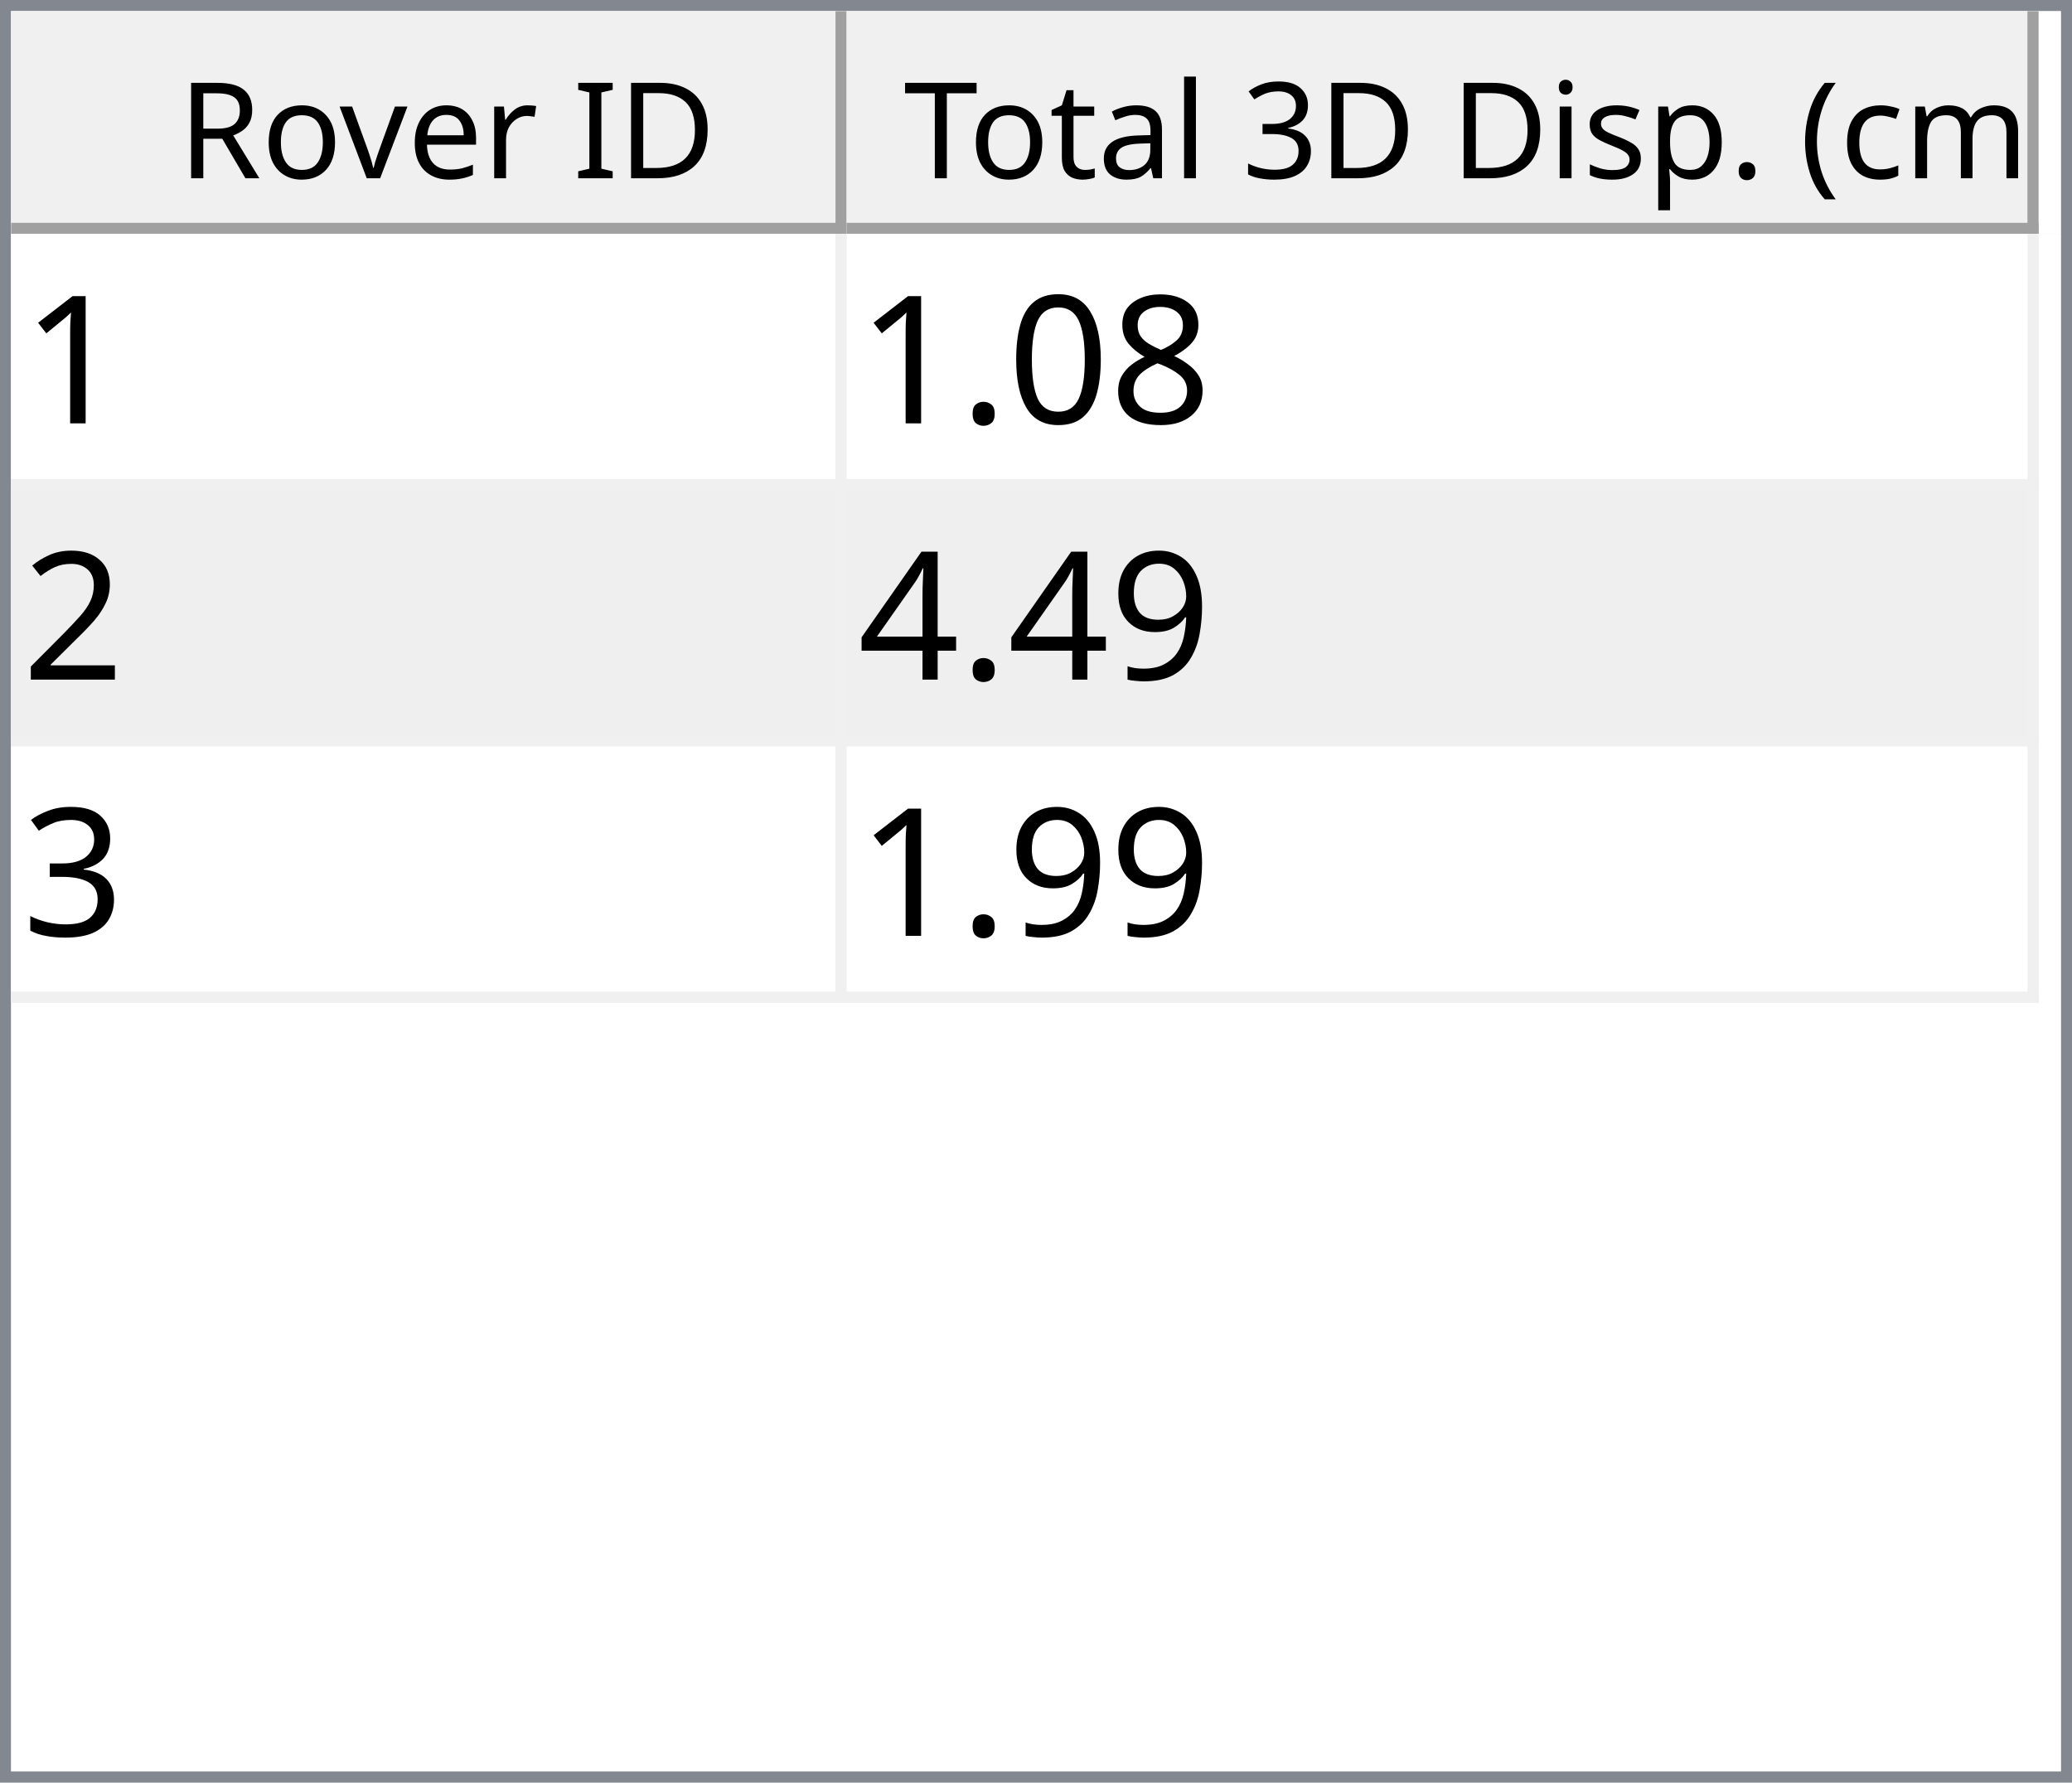
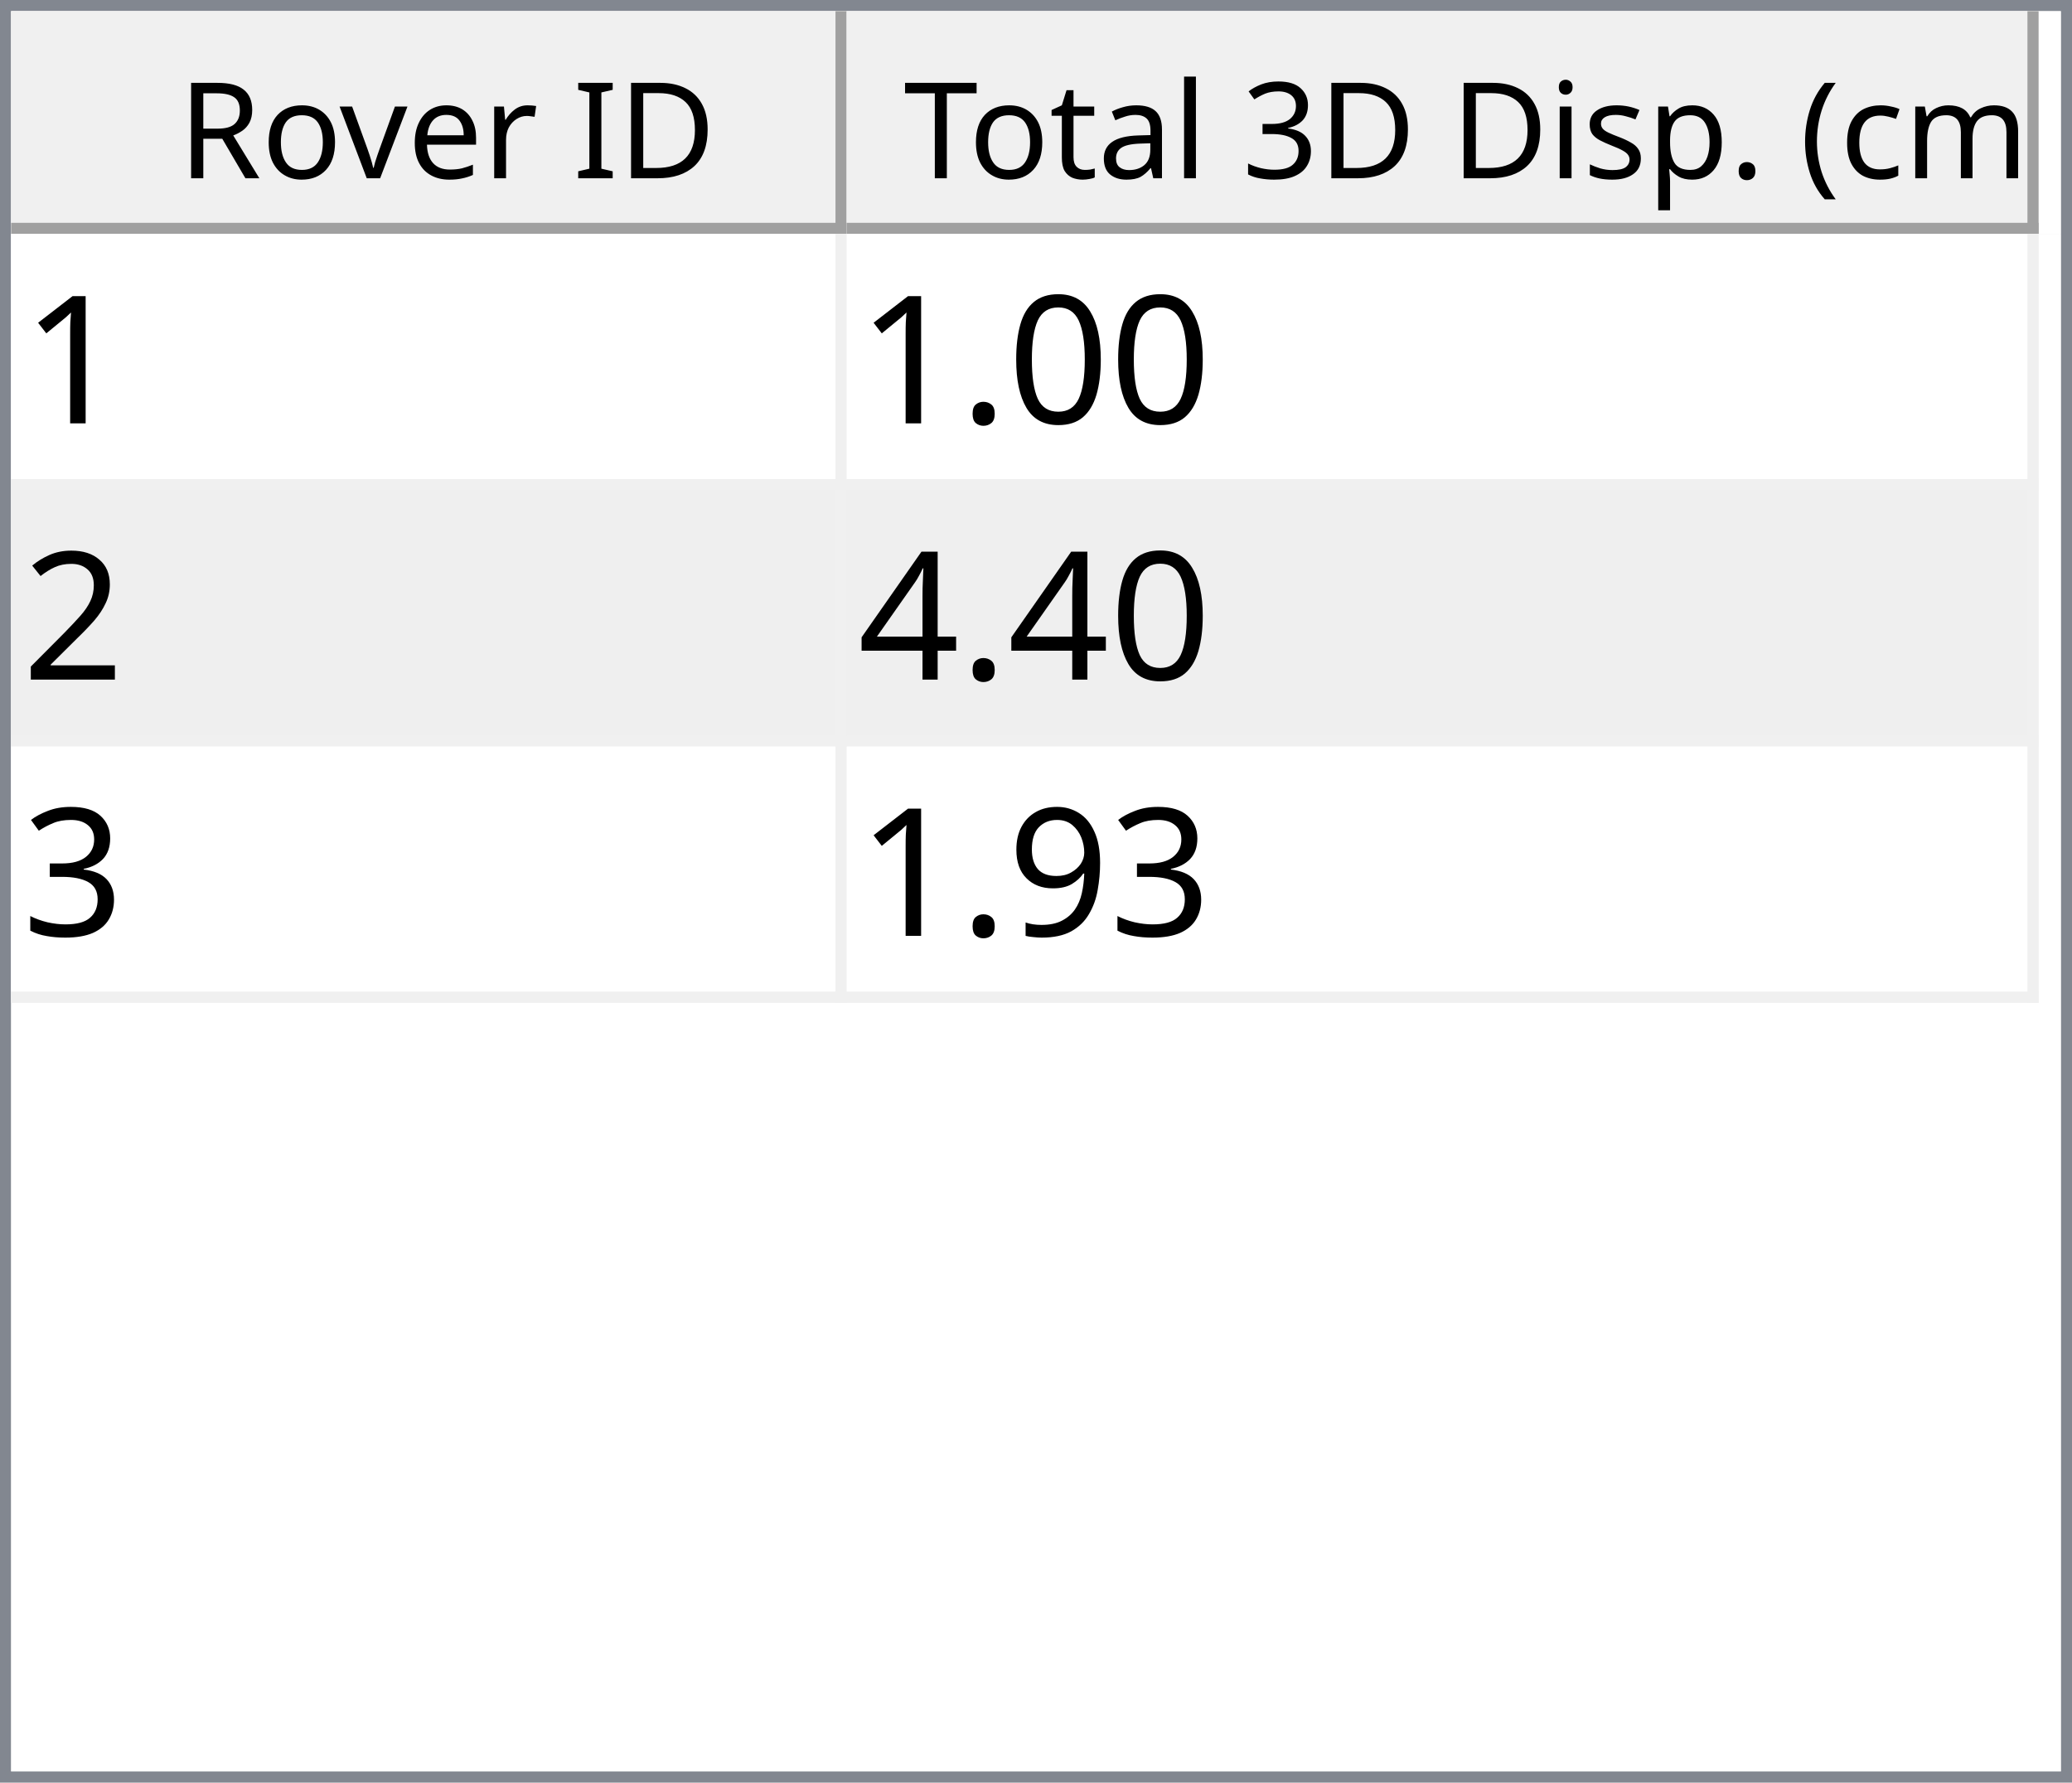
<svg xmlns="http://www.w3.org/2000/svg" style="fill-opacity:1; color-rendering:auto; color-interpolation:auto; text-rendering:auto; stroke:black; stroke-linecap:square; stroke-miterlimit:10; shape-rendering:auto; stroke-opacity:1; fill:black; stroke-dasharray:none; font-weight:normal; stroke-width:1; font-family:'Dialog'; font-style:normal; stroke-linejoin:miter; font-size:12px; stroke-dashoffset:0; image-rendering:auto;" width="186" height="160">
  <defs id="genericDefs" />
  <g>
    <defs id="defs1">
      <clipPath clipPathUnits="userSpaceOnUse" id="clipPath1">
        <path d="M0 0 L186 0 L186 160 L0 160 L0 0 Z" />
      </clipPath>
      <clipPath clipPathUnits="userSpaceOnUse" id="clipPath2">
        <path d="M0 0 L0 160 L186 160 L186 0 Z" />
      </clipPath>
      <clipPath clipPathUnits="userSpaceOnUse" id="clipPath3">
        <path d="M0 0 L0 20 L184 20 L184 0 Z" />
      </clipPath>
      <clipPath clipPathUnits="userSpaceOnUse" id="clipPath4">
        <path d="M0 0 L0 20 L75 20 L75 0 Z" />
      </clipPath>
      <clipPath clipPathUnits="userSpaceOnUse" id="clipPath5">
        <path d="M1 1 L1 19 L74 19 L74 1 Z" />
      </clipPath>
      <clipPath clipPathUnits="userSpaceOnUse" id="clipPath6">
        <path d="M0 0 L0 18 L73 18 L73 0 Z" />
      </clipPath>
      <clipPath clipPathUnits="userSpaceOnUse" id="clipPath7">
        <path d="M-0.5 -0.5 L-0.5 19.5 L74.5 19.5 L74.5 -0.5 Z" />
      </clipPath>
      <clipPath clipPathUnits="userSpaceOnUse" id="clipPath8">
        <path d="M0 0 L0 20 L107 20 L107 0 Z" />
      </clipPath>
      <clipPath clipPathUnits="userSpaceOnUse" id="clipPath9">
        <path d="M1 1 L1 19 L106 19 L106 1 Z" />
      </clipPath>
      <clipPath clipPathUnits="userSpaceOnUse" id="clipPath10">
        <path d="M0 0 L0 18 L105 18 L105 0 Z" />
      </clipPath>
      <clipPath clipPathUnits="userSpaceOnUse" id="clipPath11">
        <path d="M-0.5 -0.5 L-0.5 19.5 L106.5 19.5 L106.5 -0.5 Z" />
      </clipPath>
      <clipPath clipPathUnits="userSpaceOnUse" id="clipPath12">
        <path d="M0 0 L0 138 L184 138 L184 0 Z" />
      </clipPath>
      <clipPath clipPathUnits="userSpaceOnUse" id="clipPath13">
        <path d="M0 0 L0 69 L182 69 L182 0 Z" />
      </clipPath>
      <clipPath clipPathUnits="userSpaceOnUse" id="clipPath14">
        <path d="M-0.5 -0.5 L-0.5 68.5 L181.5 68.5 L181.5 -0.5 Z" />
      </clipPath>
      <clipPath clipPathUnits="userSpaceOnUse" id="clipPath15">
        <path d="M0 0 L0 22 L74 22 L74 0 Z" />
      </clipPath>
      <clipPath clipPathUnits="userSpaceOnUse" id="clipPath16">
        <path d="M0 0 L0 22 L106 22 L106 0 Z" />
      </clipPath>
      <font horiz-adv-x="64.551" id="font1">
        <font-face ascent="107.91" descent="25.098" units-per-em="100" style="font-style:normal; font-family:Segoe UI; font-weight:normal;" />
        <missing-glyph horiz-adv-x="64.551" d="M8.109 0 L8.109 68.266 L56.453 68.266 L56.453 0 L8.109 0 ZM15.328 7.234 L49.219 7.234 L49.219 61.031 L15.328 61.031 L15.328 7.234 Z" />
        <glyph unicode="D" horiz-adv-x="70.117" d="M9.188 0 L9.188 70.016 L28.516 70.016 Q65.531 70.016 65.531 35.891 Q65.531 19.672 55.25 9.836 Q44.969 0 27.734 0 L9.188 0 ZM17.391 62.594 L17.391 7.422 L27.828 7.422 Q41.609 7.422 49.273 14.797 Q56.938 22.172 56.938 35.688 Q56.938 62.594 28.328 62.594 L17.391 62.594 Z" />
        <glyph unicode="I" horiz-adv-x="26.611" d="M17.391 0 L9.188 0 L9.188 70.016 L17.391 70.016 L17.391 0 Z" />
        <glyph unicode=" " horiz-adv-x="27.393" d="" />
        <glyph unicode="r" horiz-adv-x="34.766" d="M34.188 41.891 Q32.078 43.5 28.125 43.5 Q23 43.5 19.555 38.672 Q16.109 33.844 16.109 25.484 L16.109 0 L8.109 0 L8.109 50 L16.109 50 L16.109 39.703 L16.312 39.703 Q18.016 44.969 21.531 47.922 Q25.047 50.875 29.391 50.875 Q32.516 50.875 34.188 50.203 L34.188 41.891 Z" />
        <glyph unicode="e" horiz-adv-x="52.295" d="M48.297 23 L12.984 23 Q13.188 14.656 17.484 10.109 Q21.781 5.562 29.297 5.562 Q37.75 5.562 44.828 11.141 L44.828 3.609 Q38.234 -1.172 27.391 -1.172 Q16.797 -1.172 10.742 5.641 Q4.688 12.453 4.688 24.812 Q4.688 36.469 11.305 43.82 Q17.922 51.172 27.734 51.172 Q37.547 51.172 42.922 44.828 Q48.297 38.484 48.297 27.203 L48.297 23 ZM40.094 29.781 Q40.047 36.719 36.75 40.578 Q33.453 44.438 27.594 44.438 Q21.922 44.438 17.969 40.383 Q14.016 36.328 13.094 29.781 L40.094 29.781 Z" />
        <glyph unicode="v" horiz-adv-x="47.9" d="M47.406 50 L27.484 0 L19.625 0 L0.688 50 L9.469 50 L22.172 13.672 Q23.578 9.672 23.922 6.688 L24.125 6.688 Q24.609 10.453 25.688 13.484 L38.969 50 L47.406 50 Z" />
        <glyph unicode="o" horiz-adv-x="58.594" d="M29 -1.172 Q17.922 -1.172 11.305 5.836 Q4.688 12.844 4.688 24.422 Q4.688 37.016 11.57 44.094 Q18.453 51.172 30.172 51.172 Q41.359 51.172 47.633 44.289 Q53.906 37.406 53.906 25.203 Q53.906 13.234 47.141 6.031 Q40.375 -1.172 29 -1.172 ZM29.594 44.438 Q21.875 44.438 17.383 39.188 Q12.891 33.938 12.891 24.703 Q12.891 15.828 17.43 10.695 Q21.969 5.562 29.594 5.562 Q37.359 5.562 41.531 10.594 Q45.703 15.625 45.703 24.906 Q45.703 34.281 41.531 39.359 Q37.359 44.438 29.594 44.438 Z" />
        <glyph unicode="R" horiz-adv-x="59.814" d="M59.375 0 L49.609 0 L37.891 19.625 Q36.281 22.359 34.766 24.289 Q33.25 26.219 31.664 27.438 Q30.078 28.656 28.25 29.219 Q26.422 29.781 24.125 29.781 L17.391 29.781 L17.391 0 L9.188 0 L9.188 70.016 L30.078 70.016 Q34.672 70.016 38.555 68.867 Q42.438 67.719 45.289 65.375 Q48.141 63.031 49.758 59.547 Q51.375 56.062 51.375 51.375 Q51.375 47.703 50.273 44.656 Q49.172 41.609 47.148 39.211 Q45.125 36.812 42.266 35.133 Q39.406 33.453 35.844 32.516 L35.844 32.328 Q37.594 31.547 38.891 30.547 Q40.188 29.547 41.359 28.18 Q42.531 26.812 43.68 25.078 Q44.828 23.344 46.234 21.047 L59.375 0 ZM17.391 62.594 L17.391 37.203 L28.516 37.203 Q31.594 37.203 34.203 38.133 Q36.812 39.062 38.719 40.797 Q40.625 42.531 41.703 45.047 Q42.781 47.562 42.781 50.688 Q42.781 56.297 39.141 59.445 Q35.5 62.594 28.609 62.594 L17.391 62.594 Z" />
        <glyph unicode=")" horiz-adv-x="30.176" d="M8.297 -15.922 L1.172 -15.922 Q16.406 2.344 16.406 26.812 Q16.406 51.469 1.078 70.016 L8.297 70.016 Q23.531 52.156 23.531 26.703 Q23.531 1.375 8.297 -15.922 Z" />
        <glyph unicode="m" horiz-adv-x="86.133" d="M79.109 0 L71.094 0 L71.094 28.719 Q71.094 37.016 68.531 40.727 Q65.969 44.438 59.906 44.438 Q54.781 44.438 51.195 39.75 Q47.609 35.062 47.609 28.516 L47.609 0 L39.594 0 L39.594 29.688 Q39.594 44.438 28.219 44.438 Q22.953 44.438 19.531 40.016 Q16.109 35.594 16.109 28.516 L16.109 0 L8.109 0 L8.109 50 L16.109 50 L16.109 42.094 L16.312 42.094 Q21.625 51.172 31.844 51.172 Q36.969 51.172 40.773 48.312 Q44.578 45.453 46 40.828 Q51.562 51.172 62.594 51.172 Q79.109 51.172 79.109 30.812 L79.109 0 Z" />
        <glyph unicode="c" horiz-adv-x="46.191" d="M42.188 2.297 Q36.422 -1.172 28.516 -1.172 Q17.828 -1.172 11.258 5.789 Q4.688 12.75 4.688 23.828 Q4.688 36.188 11.766 43.68 Q18.844 51.172 30.672 51.172 Q37.25 51.172 42.281 48.734 L42.281 40.531 Q36.719 44.438 30.375 44.438 Q22.703 44.438 17.797 38.945 Q12.891 33.453 12.891 24.516 Q12.891 15.719 17.508 10.641 Q22.125 5.562 29.891 5.562 Q36.422 5.562 42.188 9.906 L42.188 2.297 Z" />
        <glyph unicode="(" horiz-adv-x="30.176" d="M29.109 -15.922 L21.969 -15.922 Q6.844 1.375 6.844 26.703 Q6.844 52.156 21.969 70.016 L29.203 70.016 Q13.875 51.469 13.875 26.812 Q13.875 2.344 29.109 -15.922 Z" />
        <glyph unicode="." horiz-adv-x="21.68" d="M10.891 -1.078 Q8.641 -1.078 7.055 0.539 Q5.469 2.156 5.469 4.391 Q5.469 6.641 7.055 8.273 Q8.641 9.906 10.891 9.906 Q13.188 9.906 14.797 8.273 Q16.406 6.641 16.406 4.391 Q16.406 2.156 14.797 0.539 Q13.188 -1.078 10.891 -1.078 Z" />
        <glyph unicode="p" horiz-adv-x="58.789" d="M16.312 7.234 L16.109 7.234 L16.109 -23 L8.109 -23 L8.109 50 L16.109 50 L16.109 41.219 L16.312 41.219 Q22.219 51.172 33.594 51.172 Q43.266 51.172 48.688 44.461 Q54.109 37.75 54.109 26.469 Q54.109 13.922 48 6.375 Q41.891 -1.172 31.297 -1.172 Q21.578 -1.172 16.312 7.234 ZM16.109 27.391 L16.109 20.406 Q16.109 14.203 20.141 9.883 Q24.172 5.562 30.375 5.562 Q37.641 5.562 41.773 11.133 Q45.906 16.703 45.906 26.609 Q45.906 34.969 42.047 39.703 Q38.188 44.438 31.594 44.438 Q24.609 44.438 20.359 39.578 Q16.109 34.719 16.109 27.391 Z" />
        <glyph unicode="s" horiz-adv-x="42.432" d="M5.078 1.812 L5.078 10.406 Q11.625 5.562 19.484 5.562 Q30.031 5.562 30.031 12.594 Q30.031 14.594 29.125 15.992 Q28.219 17.391 26.68 18.461 Q25.141 19.531 23.07 20.383 Q21 21.234 18.609 22.172 Q15.281 23.484 12.766 24.828 Q10.25 26.172 8.57 27.859 Q6.891 29.547 6.031 31.695 Q5.172 33.844 5.172 36.719 Q5.172 40.234 6.789 42.945 Q8.406 45.656 11.086 47.484 Q13.766 49.312 17.211 50.242 Q20.656 51.172 24.312 51.172 Q30.812 51.172 35.938 48.922 L35.938 40.828 Q30.422 44.438 23.25 44.438 Q21 44.438 19.195 43.922 Q17.391 43.406 16.094 42.477 Q14.797 41.547 14.086 40.258 Q13.375 38.969 13.375 37.406 Q13.375 35.453 14.086 34.133 Q14.797 32.812 16.164 31.789 Q17.531 30.766 19.484 29.938 Q21.438 29.109 23.922 28.125 Q27.25 26.859 29.883 25.516 Q32.516 24.172 34.375 22.484 Q36.234 20.797 37.234 18.602 Q38.234 16.406 38.234 13.375 Q38.234 9.672 36.602 6.938 Q34.969 4.203 32.234 2.398 Q29.5 0.594 25.93 -0.289 Q22.359 -1.172 18.453 -1.172 Q10.75 -1.172 5.078 1.812 Z" />
        <glyph unicode="i" horiz-adv-x="24.219" d="M12.203 62.703 Q10.062 62.703 8.547 64.164 Q7.031 65.625 7.031 67.875 Q7.031 70.125 8.547 71.609 Q10.062 73.094 12.203 73.094 Q14.406 73.094 15.945 71.609 Q17.484 70.125 17.484 67.875 Q17.484 65.719 15.945 64.211 Q14.406 62.703 12.203 62.703 ZM16.109 0 L8.109 0 L8.109 50 L16.109 50 L16.109 0 Z" />
        <glyph unicode="3" horiz-adv-x="53.906" d="M46.531 19.828 Q46.531 15.094 44.75 11.211 Q42.969 7.328 39.719 4.57 Q36.469 1.812 31.93 0.297 Q27.391 -1.219 21.922 -1.219 Q11.922 -1.219 6 2.594 L6 11.188 Q13.094 5.609 22.219 5.609 Q25.875 5.609 28.828 6.539 Q31.781 7.469 33.906 9.227 Q36.031 10.984 37.18 13.477 Q38.328 15.969 38.328 19.094 Q38.328 32.812 18.797 32.812 L12.984 32.812 L12.984 39.594 L18.5 39.594 Q35.797 39.594 35.797 52.484 Q35.797 64.406 22.609 64.406 Q15.188 64.406 8.688 59.422 L8.688 67.188 Q15.375 71.188 24.609 71.188 Q29 71.188 32.57 69.969 Q36.141 68.75 38.68 66.555 Q41.219 64.359 42.609 61.281 Q44 58.203 44 54.5 Q44 40.672 30.031 36.719 L30.031 36.531 Q33.594 36.141 36.625 34.797 Q39.656 33.453 41.852 31.305 Q44.047 29.156 45.289 26.25 Q46.531 23.344 46.531 19.828 Z" />
        <glyph unicode="l" horiz-adv-x="24.219" d="M16.109 0 L8.109 0 L8.109 74.031 L16.109 74.031 L16.109 0 Z" />
        <glyph unicode="a" horiz-adv-x="50.879" d="M43.891 0 L35.891 0 L35.891 7.812 L35.688 7.812 Q30.469 -1.172 20.312 -1.172 Q12.844 -1.172 8.617 2.781 Q4.391 6.734 4.391 13.281 Q4.391 27.297 20.906 29.594 L35.891 31.688 Q35.891 44.438 25.594 44.438 Q16.547 44.438 9.281 38.281 L9.281 46.484 Q16.656 51.172 26.266 51.172 Q43.891 51.172 43.891 32.516 L43.891 0 ZM35.891 25.297 L23.828 23.641 Q18.266 22.859 15.43 20.875 Q12.594 18.891 12.594 13.875 Q12.594 10.203 15.211 7.883 Q17.828 5.562 22.172 5.562 Q28.125 5.562 32.008 9.742 Q35.891 13.922 35.891 20.312 L35.891 25.297 Z" />
        <glyph unicode="t" horiz-adv-x="33.887" d="M31.297 0.484 Q28.469 -1.078 23.828 -1.078 Q10.688 -1.078 10.688 13.578 L10.688 43.172 L2.094 43.172 L2.094 50 L10.688 50 L10.688 62.203 L18.703 64.797 L18.703 50 L31.297 50 L31.297 43.172 L18.703 43.172 L18.703 14.984 Q18.703 9.969 20.414 7.82 Q22.125 5.672 26.078 5.672 Q29.109 5.672 31.297 7.328 L31.297 0.484 Z" />
        <glyph unicode="T" horiz-adv-x="52.393" d="M50.594 62.594 L30.375 62.594 L30.375 0 L22.172 0 L22.172 62.594 L2 62.594 L2 70.016 L50.594 70.016 L50.594 62.594 Z" />
      </font>
      <font horiz-adv-x="75.0" id="font2">
        <font-face ascent="100.537" descent="21.973" units-per-em="100" style="font-style:normal; font-family:sans-serif; font-weight:normal;" />
        <missing-glyph horiz-adv-x="75.0" d="M12.5 0 L12.5 62.5 L62.5 62.5 L62.5 0 L12.5 0 ZM14.062 1.562 L60.938 1.562 L60.938 60.938 L14.062 60.938 L14.062 1.562 Z" />
        <glyph unicode="1" horiz-adv-x="55.615" d="M37.25 0 L28.469 0 L28.469 56 Q25.297 52.984 20.141 49.953 Q14.984 46.922 10.891 45.406 L10.891 53.906 Q18.266 57.375 23.781 62.305 Q29.297 67.234 31.594 71.875 L37.25 71.875 L37.25 0 Z" />
-         <glyph unicode="8" horiz-adv-x="55.615" d="M17.672 38.812 Q12.203 40.828 9.57 44.539 Q6.938 48.25 6.938 53.422 Q6.938 61.234 12.555 66.555 Q18.172 71.875 27.484 71.875 Q36.859 71.875 42.578 66.43 Q48.297 60.984 48.297 53.172 Q48.297 48.188 45.68 44.508 Q43.062 40.828 37.75 38.812 Q44.344 36.672 47.781 31.883 Q51.219 27.094 51.219 20.453 Q51.219 11.281 44.727 5.031 Q38.234 -1.219 27.641 -1.219 Q17.047 -1.219 10.547 5.055 Q4.047 11.328 4.047 20.703 Q4.047 27.688 7.594 32.398 Q11.141 37.109 17.672 38.812 ZM15.922 53.719 Q15.922 48.641 19.195 45.414 Q22.469 42.188 27.688 42.188 Q32.766 42.188 36.016 45.383 Q39.266 48.578 39.266 53.219 Q39.266 58.062 35.914 61.359 Q32.562 64.656 27.594 64.656 Q22.562 64.656 19.242 61.43 Q15.922 58.203 15.922 53.719 ZM13.094 20.656 Q13.094 16.891 14.875 13.375 Q16.656 9.859 20.172 7.93 Q23.688 6 27.734 6 Q34.031 6 38.133 10.055 Q42.234 14.109 42.234 20.359 Q42.234 26.703 38.016 30.859 Q33.797 35.016 27.438 35.016 Q21.234 35.016 17.164 30.914 Q13.094 26.812 13.094 20.656 Z" />
        <glyph unicode="0" horiz-adv-x="55.615" d="M4.156 35.297 Q4.156 48 6.766 55.742 Q9.375 63.484 14.523 67.68 Q19.672 71.875 27.484 71.875 Q33.25 71.875 37.594 69.555 Q41.938 67.234 44.773 62.867 Q47.609 58.5 49.219 52.227 Q50.828 45.953 50.828 35.297 Q50.828 22.703 48.242 14.969 Q45.656 7.234 40.508 3.008 Q35.359 -1.219 27.484 -1.219 Q17.141 -1.219 11.234 6.203 Q4.156 15.141 4.156 35.297 ZM13.188 35.297 Q13.188 17.672 17.312 11.836 Q21.438 6 27.484 6 Q33.547 6 37.672 11.859 Q41.797 17.719 41.797 35.297 Q41.797 52.984 37.672 58.789 Q33.547 64.594 27.391 64.594 Q21.344 64.594 17.719 59.469 Q13.188 52.938 13.188 35.297 Z" />
        <glyph unicode="." horiz-adv-x="27.783" d="M9.078 0 L9.078 10.016 L19.094 10.016 L19.094 0 L9.078 0 Z" />
        <glyph unicode="2" horiz-adv-x="55.615" d="M50.344 8.453 L50.344 0 L3.031 0 Q2.938 3.172 4.047 6.109 Q5.859 10.938 9.836 15.625 Q13.812 20.312 21.344 26.469 Q33.016 36.031 37.117 41.625 Q41.219 47.219 41.219 52.203 Q41.219 57.422 37.477 61.008 Q33.734 64.594 27.734 64.594 Q21.391 64.594 17.578 60.789 Q13.766 56.984 13.719 50.25 L4.688 51.172 Q5.609 61.281 11.664 66.578 Q17.719 71.875 27.938 71.875 Q38.234 71.875 44.242 66.164 Q50.25 60.453 50.25 52 Q50.25 47.703 48.492 43.555 Q46.734 39.406 42.656 34.812 Q38.578 30.219 29.109 22.219 Q21.188 15.578 18.945 13.211 Q16.703 10.844 15.234 8.453 L50.344 8.453 Z" />
-         <glyph unicode="9" horiz-adv-x="55.615" d="M5.469 16.547 L13.922 17.328 Q14.984 11.375 18.016 8.688 Q21.047 6 25.781 6 Q29.828 6 32.883 7.859 Q35.938 9.719 37.891 12.82 Q39.844 15.922 41.164 21.195 Q42.484 26.469 42.484 31.938 Q42.484 32.516 42.438 33.688 Q39.797 29.5 35.234 26.883 Q30.672 24.266 25.344 24.266 Q16.453 24.266 10.305 30.711 Q4.156 37.156 4.156 47.703 Q4.156 58.594 10.578 65.234 Q17 71.875 26.656 71.875 Q33.641 71.875 39.43 68.117 Q45.219 64.359 48.219 57.398 Q51.219 50.438 51.219 37.25 Q51.219 23.531 48.242 15.406 Q45.266 7.281 39.383 3.031 Q33.5 -1.219 25.594 -1.219 Q17.188 -1.219 11.867 3.445 Q6.547 8.109 5.469 16.547 ZM41.453 48.141 Q41.453 55.719 37.43 60.156 Q33.406 64.594 27.734 64.594 Q21.875 64.594 17.531 59.812 Q13.188 55.031 13.188 47.406 Q13.188 40.578 17.312 36.305 Q21.438 32.031 27.484 32.031 Q33.594 32.031 37.523 36.305 Q41.453 40.578 41.453 48.141 Z" />
        <glyph unicode="4" horiz-adv-x="55.615" d="M32.328 0 L32.328 17.141 L1.266 17.141 L1.266 25.203 L33.938 71.578 L41.109 71.578 L41.109 25.203 L50.781 25.203 L50.781 17.141 L41.109 17.141 L41.109 0 L32.328 0 ZM32.328 25.203 L32.328 57.469 L9.906 25.203 L32.328 25.203 Z" />
        <glyph unicode="3" horiz-adv-x="55.615" d="M4.203 18.891 L12.984 20.062 Q14.5 12.594 18.141 9.297 Q21.781 6 27 6 Q33.203 6 37.477 10.297 Q41.75 14.594 41.75 20.953 Q41.75 27 37.797 30.93 Q33.844 34.859 27.734 34.859 Q25.25 34.859 21.531 33.891 L22.516 41.609 Q23.391 41.5 23.922 41.5 Q29.547 41.5 34.039 44.43 Q38.531 47.359 38.531 53.469 Q38.531 58.297 35.258 61.477 Q31.984 64.656 26.812 64.656 Q21.688 64.656 18.266 61.43 Q14.844 58.203 13.875 51.766 L5.078 53.328 Q6.688 62.156 12.398 67.016 Q18.109 71.875 26.609 71.875 Q32.469 71.875 37.398 69.359 Q42.328 66.844 44.945 62.5 Q47.562 58.156 47.562 53.266 Q47.562 48.641 45.07 44.828 Q42.578 41.016 37.703 38.766 Q44.047 37.312 47.562 32.695 Q51.078 28.078 51.078 21.141 Q51.078 11.766 44.242 5.25 Q37.406 -1.266 26.953 -1.266 Q17.531 -1.266 11.305 4.352 Q5.078 9.969 4.203 18.891 Z" />
+         <glyph unicode="9" horiz-adv-x="55.615" d="M5.469 16.547 L13.922 17.328 Q14.984 11.375 18.016 8.688 Q21.047 6 25.781 6 Q29.828 6 32.883 7.859 Q35.938 9.719 37.891 12.82 Q39.844 15.922 41.164 21.195 Q42.484 26.469 42.484 31.938 Q42.484 32.516 42.438 33.688 Q39.797 29.5 35.234 26.883 Q30.672 24.266 25.344 24.266 Q16.453 24.266 10.305 30.711 Q4.156 37.156 4.156 47.703 Q4.156 58.594 10.578 65.234 Q17 71.875 26.656 71.875 Q33.641 71.875 39.43 68.117 Q45.219 64.359 48.219 57.398 Q51.219 50.438 51.219 37.25 Q51.219 23.531 48.242 15.406 Q45.266 7.281 39.383 3.031 Q33.5 -1.219 25.594 -1.219 Q17.188 -1.219 11.867 3.445 Q6.547 8.109 5.469 16.547 ZM41.453 48.141 Q41.453 55.719 37.43 60.156 Q33.406 64.594 27.734 64.594 Q21.875 64.594 17.531 59.812 Q13.188 55.031 13.188 47.406 Q13.188 40.578 17.312 36.305 Q21.438 32.031 27.484 32.031 Q33.594 32.031 37.523 36.305 Q41.453 40.578 41.453 48.141 Z" />
      </font>
    </defs>
    <g style="fill:white; stroke:white;">
      <rect x="0" y="0" width="186" style="clip-path:url(#clipPath1); stroke:none;" height="160" />
    </g>
    <g style="fill:white; text-rendering:optimizeSpeed; color-rendering:optimizeSpeed; image-rendering:optimizeSpeed; shape-rendering:crispEdges; stroke:white; color-interpolation:sRGB;">
      <rect x="0" width="186" height="160" y="0" style="stroke:none;" />
      <path style="stroke:none;" d="M0 160 L186 160 L186 0 L0 0 Z" />
    </g>
    <g style="fill:rgb(240,240,240); font-family:'Segoe UI'; stroke:rgb(240,240,240);">
      <rect x="0" y="0" width="186" style="clip-path:url(#clipPath2); stroke:none;" height="160" />
    </g>
    <g style="fill:rgb(130,135,144); font-family:'Segoe UI'; stroke:rgb(130,135,144);">
      <path d="M0 0 L186 0 L186 160 L0 160 L0 0 ZM1 1 L185 1 L185 159 L1 159 L1 1 Z" style="fill-rule:evenodd; clip-path:url(#clipPath2); stroke:none;" />
    </g>
    <g style="fill:white; font-family:'Segoe UI'; stroke:white;" transform="translate(1,1)">
      <rect x="0" y="0" width="184" style="clip-path:url(#clipPath3); stroke:none;" height="20" />
    </g>
    <g style="fill:rgb(240,240,240); font-family:'Segoe UI'; stroke:rgb(240,240,240);" transform="translate(1,1)">
      <rect x="0" y="0" width="75" style="clip-path:url(#clipPath4); stroke:none;" height="20" />
    </g>
    <g style="font-family:'Segoe UI';" transform="translate(2,2)">
      <text x="14" xml:space="preserve" y="14" style="clip-path:url(#clipPath6); stroke:none;">Rover ID</text>
    </g>
    <g style="fill:rgb(160,160,160); font-family:'Segoe UI'; stroke:rgb(160,160,160); stroke-linejoin:bevel;" transform="translate(1.5,1.5)">
      <line x1="74" x2="74" y1="0" style="fill:none; clip-path:url(#clipPath7);" y2="19" />
    </g>
    <g style="fill:rgb(160,160,160); font-family:'Segoe UI'; stroke:rgb(160,160,160); stroke-linejoin:bevel;" transform="matrix(1,0,0,1,1,1) translate(0.5,0.5)">
      <line x1="0" x2="74" y1="19" style="fill:none; clip-path:url(#clipPath7);" y2="19" />
    </g>
    <g style="fill:rgb(240,240,240); font-family:'Segoe UI'; stroke:rgb(240,240,240);" transform="translate(76,1)">
      <rect x="0" y="0" width="107" style="clip-path:url(#clipPath8); stroke:none;" height="20" />
    </g>
    <g style="font-family:'Segoe UI';" transform="translate(77,2)">
      <text x="1" xml:space="preserve" y="14" style="clip-path:url(#clipPath10); stroke:none;"> Total 3D Disp. (cm)</text>
    </g>
    <g style="fill:rgb(160,160,160); font-family:'Segoe UI'; stroke:rgb(160,160,160); stroke-linejoin:bevel;" transform="translate(76.5,1.5)">
      <line x1="106" x2="106" y1="0" style="fill:none; clip-path:url(#clipPath11);" y2="19" />
    </g>
    <g style="fill:rgb(160,160,160); font-family:'Segoe UI'; stroke:rgb(160,160,160); stroke-linejoin:bevel;" transform="matrix(1,0,0,1,76,1) translate(0.5,0.5)">
      <line x1="0" x2="106" y1="19" style="fill:none; clip-path:url(#clipPath11);" y2="19" />
    </g>
    <g style="fill:white; font-family:'Segoe UI'; stroke:white;" transform="translate(1,21)">
      <rect x="0" y="0" width="184" style="clip-path:url(#clipPath12); stroke:none;" height="138" />
    </g>
    <g style="fill:rgb(240,240,240); font-size:16px; font-family:sans-serif; stroke:rgb(240,240,240);" transform="translate(1,21)">
      <rect x="0" y="0" width="182" style="clip-path:url(#clipPath13); stroke:none;" height="69" />
      <line transform="translate(0.5,0.5)" x1="0" x2="181" y1="22" style="clip-path:url(#clipPath14); fill:none; stroke-linejoin:bevel;" y2="22" />
    </g>
    <g transform="matrix(1,0,0,1,1,21) translate(0.5,0.5)" style="fill:rgb(240,240,240); font-size:16px; font-family:sans-serif; stroke:rgb(240,240,240); stroke-linejoin:bevel;">
      <line x1="0" x2="181" y1="45" style="fill:none; clip-path:url(#clipPath14);" y2="45" />
    </g>
    <g transform="matrix(1,0,0,1,1,21) translate(0.5,0.5)" style="fill:rgb(240,240,240); font-size:16px; font-family:sans-serif; stroke:rgb(240,240,240); stroke-linejoin:bevel;">
      <line x1="0" x2="181" y1="68" style="fill:none; clip-path:url(#clipPath14);" y2="68" />
    </g>
    <g transform="matrix(1,0,0,1,1,21) translate(0.5,0.5)" style="fill:rgb(240,240,240); font-size:16px; font-family:sans-serif; stroke:rgb(240,240,240); stroke-linejoin:bevel;">
      <line x1="74" x2="74" y1="0" style="fill:none; clip-path:url(#clipPath14);" y2="68" />
    </g>
    <g transform="matrix(1,0,0,1,1,21) translate(0.5,0.5)" style="fill:rgb(240,240,240); font-size:16px; font-family:sans-serif; stroke:rgb(240,240,240); stroke-linejoin:bevel;">
      <line x1="181" x2="181" y1="0" style="fill:none; clip-path:url(#clipPath14);" y2="68" />
    </g>
    <g style="fill:white; font-size:16px; font-family:sans-serif; stroke:white;" transform="matrix(1,0,0,1,1,21)">
      <rect x="0" y="0" width="74" style="clip-path:url(#clipPath15); stroke:none;" height="22" />
      <text x="1" y="17" style="fill:black; clip-path:url(#clipPath15); stroke:none;" xml:space="preserve">1</text>
    </g>
    <g style="fill:white; font-size:16px; font-family:sans-serif; stroke:white;" transform="matrix(1,0,0,1,1,21) translate(75,0)">
      <rect x="0" y="0" width="106" style="clip-path:url(#clipPath16); stroke:none;" height="22" />
-       <text x="1" y="17" style="fill:black; clip-path:url(#clipPath16); stroke:none;" xml:space="preserve">1.08</text>
+       <text x="1" y="17" style="fill:black; clip-path:url(#clipPath16); stroke:none;" xml:space="preserve">1.00</text>
    </g>
    <g style="fill:rgb(239,239,239); font-size:16px; font-family:sans-serif; stroke:rgb(239,239,239);" transform="matrix(1,0,0,1,1,21) translate(0,23)">
      <rect x="0" y="0" width="74" style="clip-path:url(#clipPath15); stroke:none;" height="22" />
      <text x="1" y="17" style="fill:black; clip-path:url(#clipPath15); stroke:none;" xml:space="preserve">2</text>
    </g>
    <g style="fill:rgb(239,239,239); font-size:16px; font-family:sans-serif; stroke:rgb(239,239,239);" transform="matrix(1,0,0,1,1,21) translate(75,23)">
      <rect x="0" y="0" width="106" style="clip-path:url(#clipPath16); stroke:none;" height="22" />
-       <text x="1" y="17" style="fill:black; clip-path:url(#clipPath16); stroke:none;" xml:space="preserve">4.49</text>
+       <text x="1" y="17" style="fill:black; clip-path:url(#clipPath16); stroke:none;" xml:space="preserve">4.40</text>
    </g>
    <g style="fill:white; font-size:16px; font-family:sans-serif; stroke:white;" transform="matrix(1,0,0,1,1,21) translate(0,46)">
      <rect x="0" y="0" width="74" style="clip-path:url(#clipPath15); stroke:none;" height="22" />
      <text x="1" y="17" style="fill:black; clip-path:url(#clipPath15); stroke:none;" xml:space="preserve">3</text>
    </g>
    <g style="fill:white; font-size:16px; font-family:sans-serif; stroke:white;" transform="matrix(1,0,0,1,1,21) translate(75,46)">
      <rect x="0" y="0" width="106" style="clip-path:url(#clipPath16); stroke:none;" height="22" />
-       <text x="1" y="17" style="fill:black; clip-path:url(#clipPath16); stroke:none;" xml:space="preserve">1.99</text>
+       <text x="1" y="17" style="fill:black; clip-path:url(#clipPath16); stroke:none;" xml:space="preserve">1.93</text>
    </g>
  </g>
</svg>
